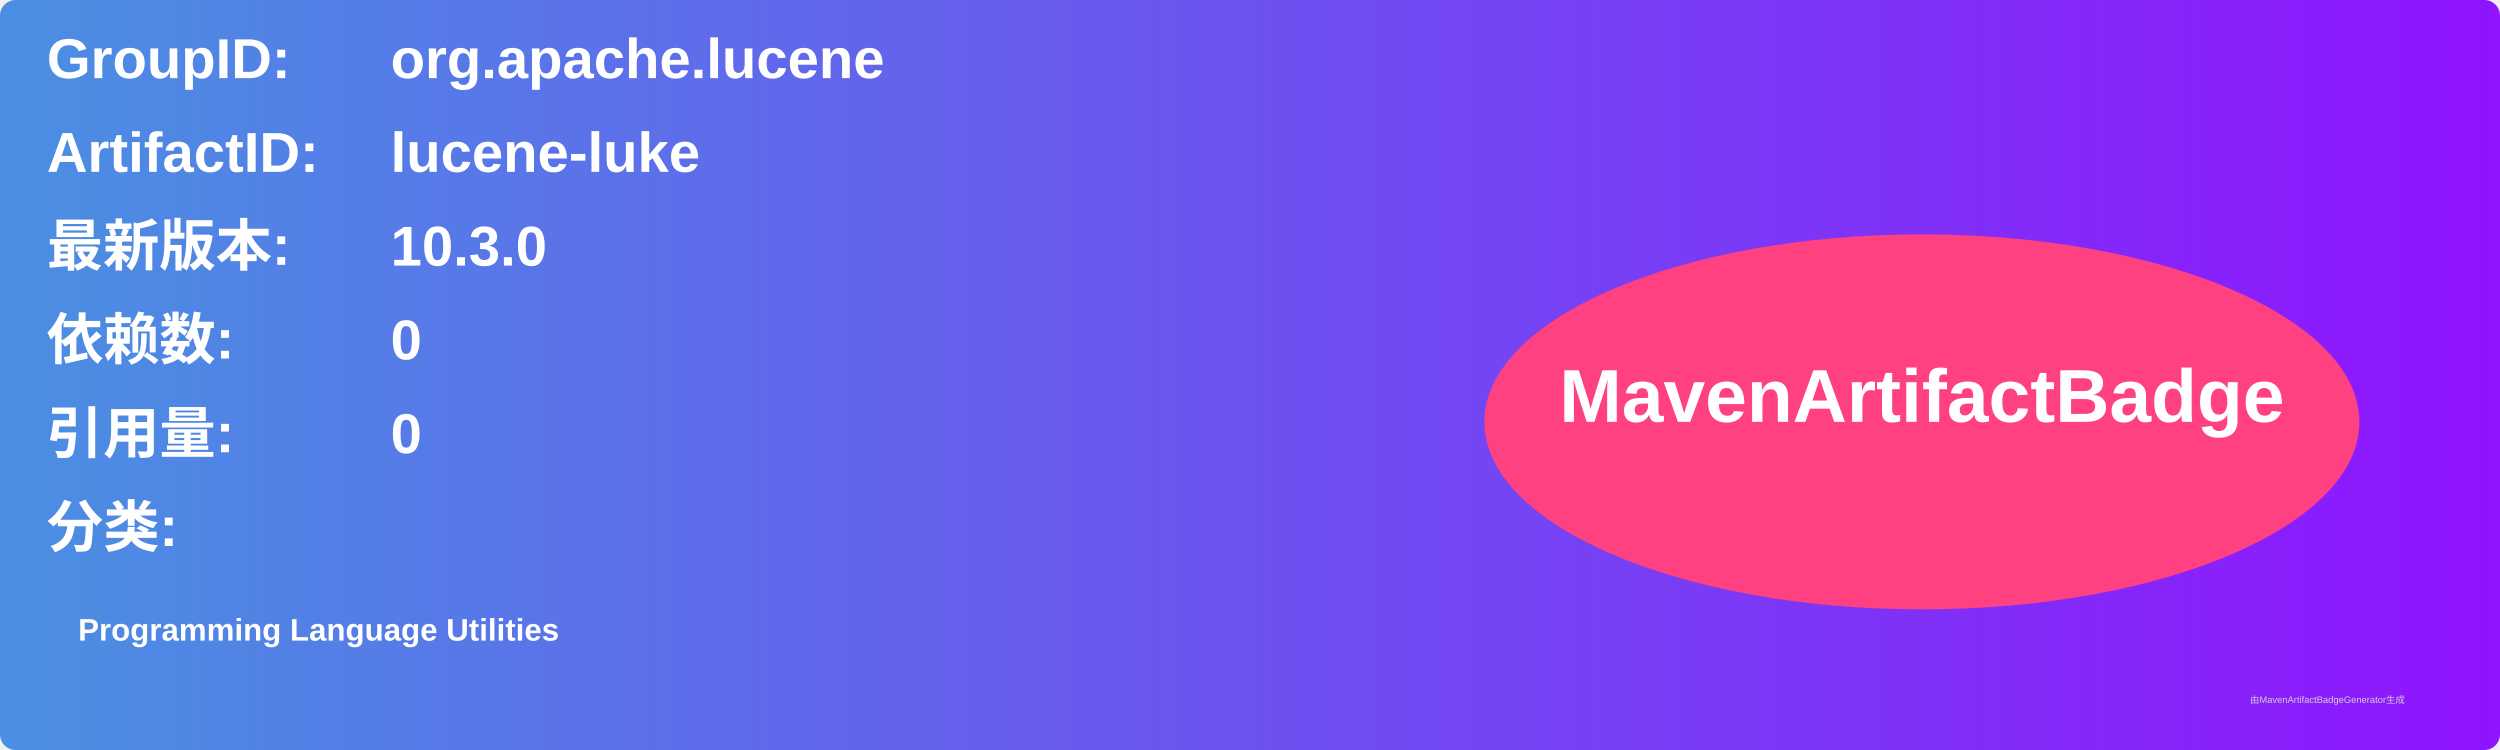
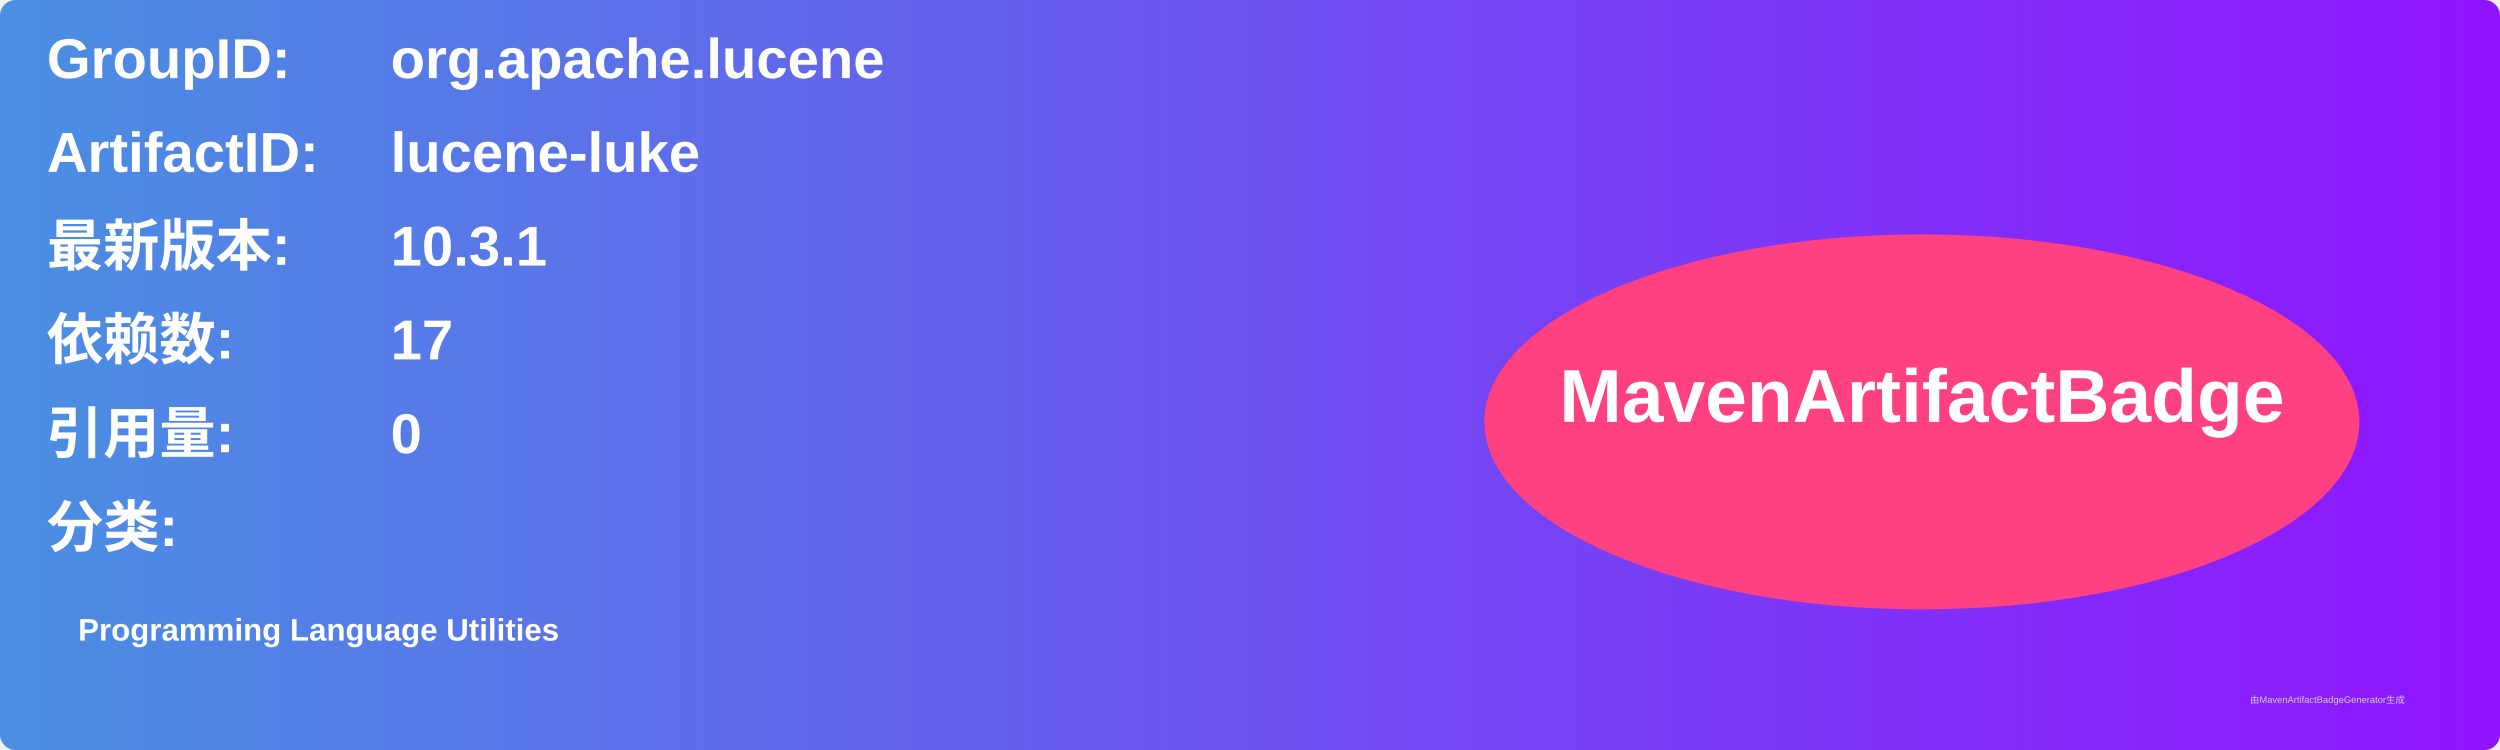
<svg xmlns="http://www.w3.org/2000/svg" width="800" height="240" viewBox="0 0 800 240">
  <linearGradient id="grad" x1="0%" y1="0%" x2="100%" y2="0%">
    <stop offset="0%" stop-color="#4a90e2" />
    <stop offset="100%" stop-color="#9013fe" />
  </linearGradient>
  <rect width="100%" height="100%" rx="5" ry="5" fill="url(#grad)" />
  <g transform="translate(15, 15)">
    <text x="0" y="10" font-family="Arial" font-size="18" fill="white" font-weight="bold" width="260">GroupID:</text>
    <text x="110" y="10" font-family="Arial" font-size="18" fill="white" font-weight="bold" width="460">org.apache.lucene</text>
    <text x="0" y="40" font-family="Arial" font-size="18" fill="white" font-weight="bold" width="260">ArtifactID:</text>
    <text x="110" y="40" font-family="Arial" font-size="18" fill="white" font-weight="bold" width="460">lucene-luke</text>
    <text x="0" y="70" font-family="Arial" font-size="18" fill="white" font-weight="bold">最新版本:</text>
    <text x="110" y="70" font-family="Arial" font-size="18" fill="white" font-weight="bold">
-       <tspan font-weight="bold">10.3.0</tspan>
+       <tspan font-weight="bold">10.3.1</tspan>
    </text>
    <text x="0" y="100" font-family="Arial" font-size="18" fill="white" font-weight="bold">依赖数: </text>
    <text x="110" y="100" font-family="Arial" font-size="18" fill="white">
-       <tspan font-weight="bold">0</tspan>
+       <tspan font-weight="bold">17</tspan>
    </text>
    <text x="0" y="130" font-family="Arial" font-size="18" fill="white" font-weight="bold">引用量: </text>
    <text x="110" y="130" font-family="Arial" font-size="18" fill="white">
      <tspan font-weight="bold">0</tspan>
    </text>
    <text x="0" y="160" font-family="Arial" font-size="18" fill="white" font-weight="bold">分类:</text>
    <text x="10" y="190" font-family="Arial" font-size="10" fill="white">
      <tspan font-weight="bold">Programming Language Utilities</tspan>
    </text>
    <ellipse cx="600" cy="120" rx="140" ry="60" fill="#ff4081" />
    <text x="600" y="120" text-anchor="middle" font-family="Arial" font-size="24" fill="white" font-weight="bold">MavenArtifactBadge</text>
  </g>
  <text x="720" y="225" font-family="Arial" font-size="3" fill="#d0d0d0">由MavenArtifactBadgeGenerator生成</text>
</svg>
